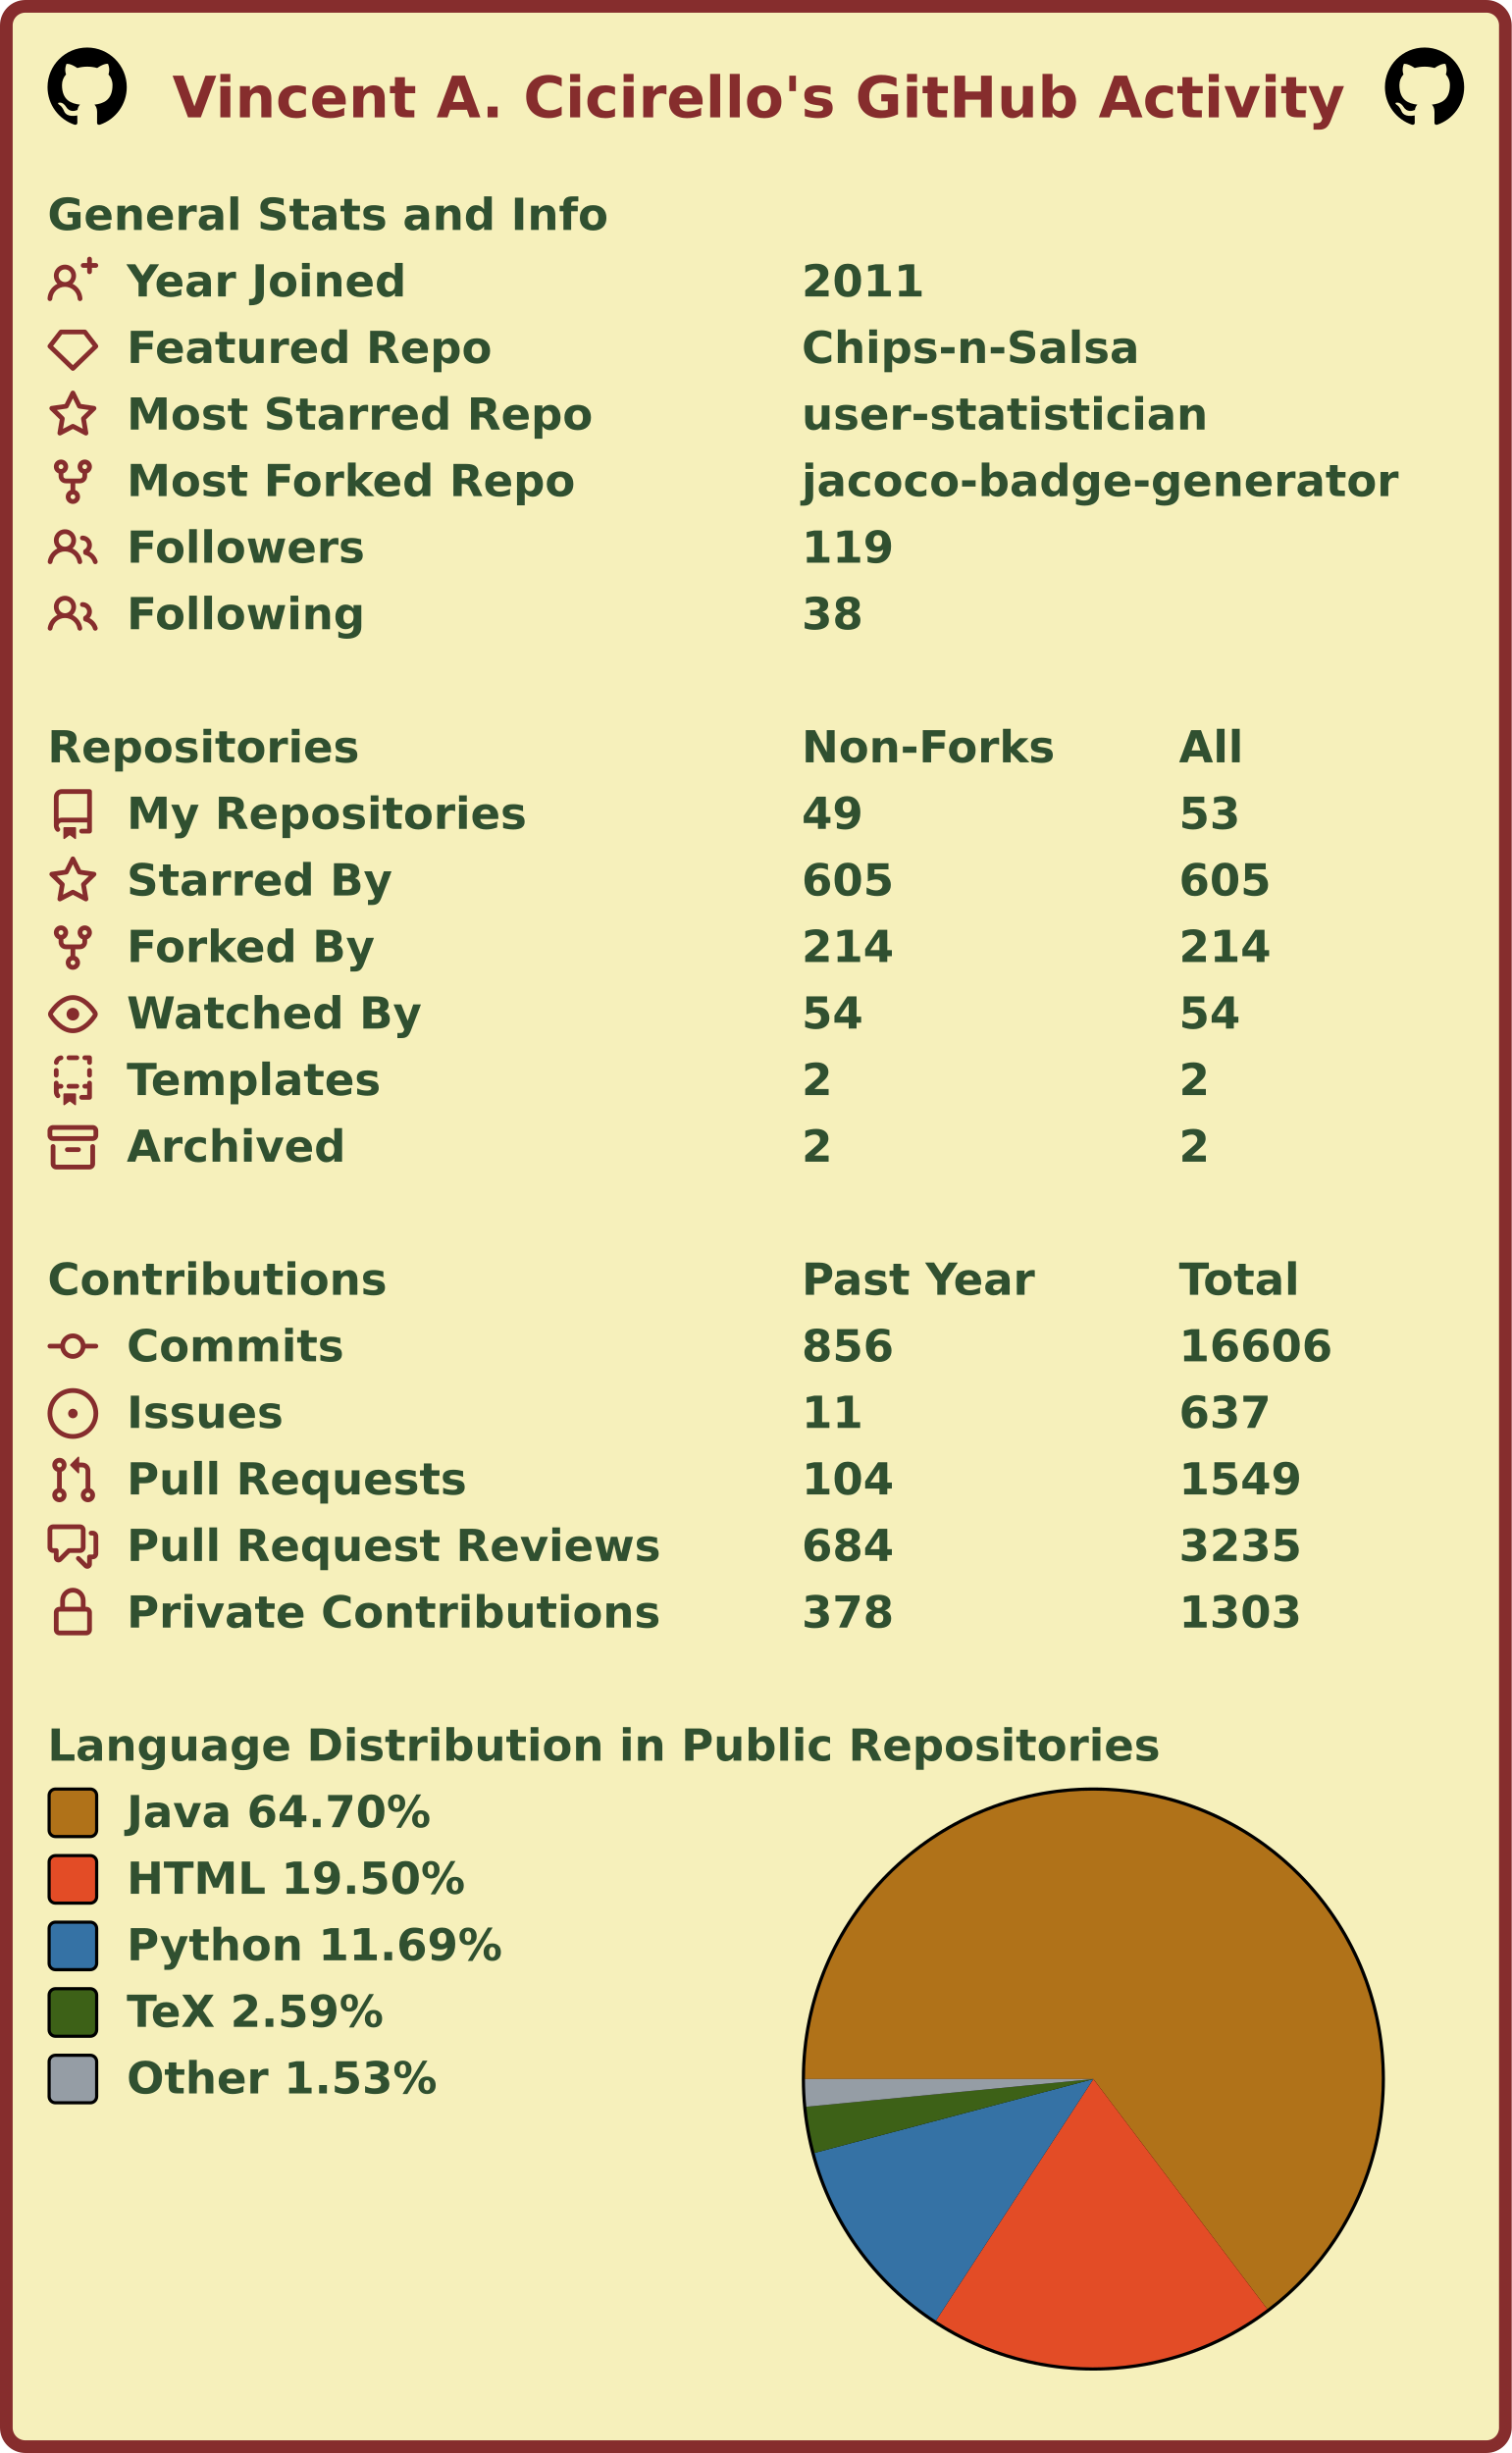
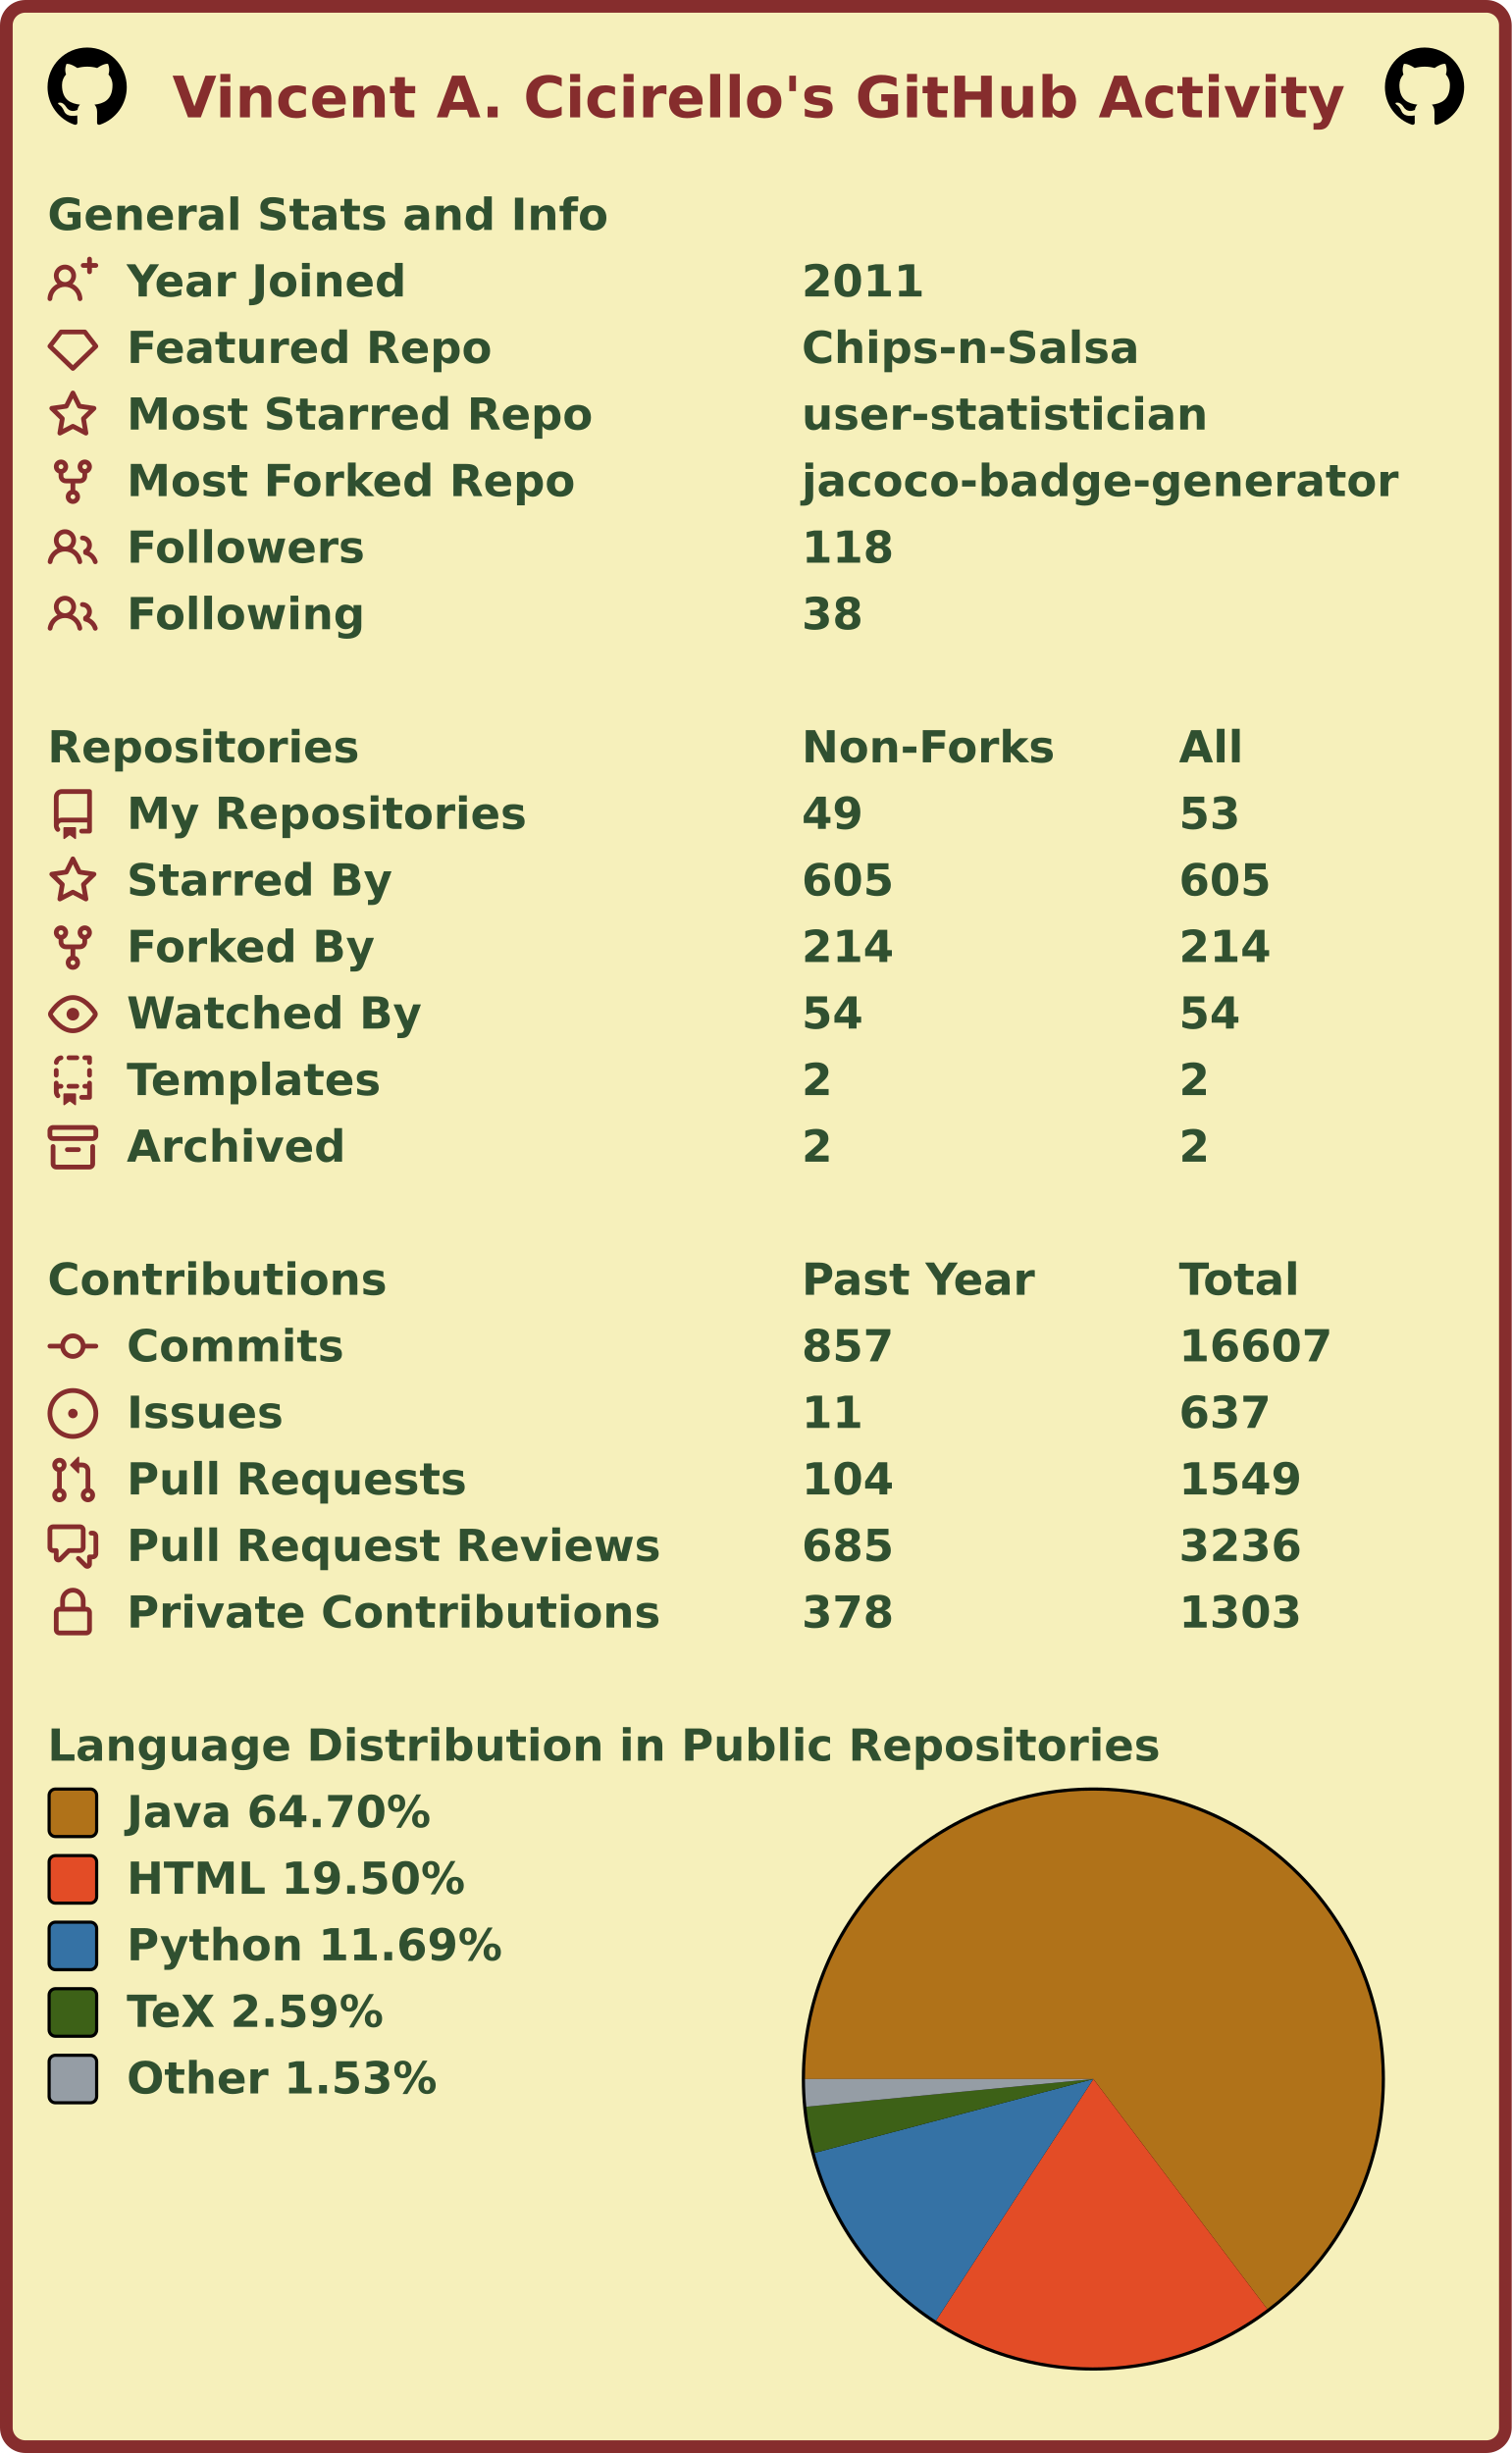
<svg xmlns="http://www.w3.org/2000/svg" width="477" height="774" viewBox="0 0 477 774" lang="en" xml:lang="en">
  <rect x="2" y="2" stroke-width="4" rx="6" width="473" height="770" stroke="#862d2d" fill="#f6f0bb" />
  <g font-weight="600" font-size="110pt" font-family="Verdana,Geneva,DejaVu Sans,sans-serif" text-rendering="geometricPrecision">
    <text x="442" y="301" lengthAdjust="spacingAndGlyphs" textLength="2985" transform="scale(0.123)" fill="#862d2d">Vincent A. Cicirello's GitHub Activity</text>
    <svg x="15" y="15" width="25" height="25" viewBox="0 0 16 16">
      <path fill="#000000" fill-rule="evenodd" d="M8 0C3.58 0 0 3.58 0 8c0 3.54 2.29 6.53 5.47 7.59.4.07.55-.17.55-.38 0-.19-.01-.82-.01-1.49-2.01.37-2.53-.49-2.69-.94-.09-.23-.48-.94-.82-1.13-.28-.15-.68-.52-.01-.53.63-.01 1.08.58 1.23.82.72 1.21 1.87.87 2.33.66.07-.52.28-.87.51-1.07-1.78-.2-3.64-.89-3.64-3.95 0-.87.31-1.59.82-2.15-.08-.2-.36-1.02.08-2.12 0 0 .67-.21 2.2.82.64-.18 1.32-.27 2-.27.68 0 1.36.09 2 .27 1.53-1.04 2.2-.82 2.2-.82.44 1.1.16 1.92.08 2.12.51.56.82 1.27.82 2.15 0 3.07-1.87 3.75-3.65 3.95.29.25.54.73.54 1.48 0 1.07-.01 1.93-.01 2.2 0 .21.15.46.55.38A8.013 8.013 0 0016 8c0-4.42-3.58-8-8-8z" />
    </svg>
    <svg x="437" y="15" width="25" height="25" viewBox="0 0 16 16">
      <path fill="#000000" fill-rule="evenodd" d="M8 0C3.58 0 0 3.58 0 8c0 3.54 2.29 6.53 5.47 7.59.4.07.55-.17.55-.38 0-.19-.01-.82-.01-1.49-2.01.37-2.53-.49-2.69-.94-.09-.23-.48-.94-.82-1.13-.28-.15-.68-.52-.01-.53.63-.01 1.08.58 1.23.82.72 1.21 1.87.87 2.33.66.07-.52.28-.87.51-1.07-1.78-.2-3.64-.89-3.64-3.95 0-.87.31-1.59.82-2.15-.08-.2-.36-1.02.08-2.12 0 0 .67-.21 2.2.82.64-.18 1.32-.27 2-.27.68 0 1.36.09 2 .27 1.53-1.04 2.2-.82 2.2-.82.44 1.1.16 1.92.08 2.12.51.56.82 1.27.82 2.15 0 3.07-1.87 3.75-3.65 3.95.29.25.54.73.54 1.48 0 1.07-.01 1.93-.01 2.2 0 .21.15.46.55.38A8.013 8.013 0 0016 8c0-4.42-3.58-8-8-8z" />
    </svg>
    <g transform="translate(0, 60)" fill="#305030">
      <g transform="translate(15, 0)">
        <g transform="scale(0.095)">
          <text x="0" y="132" textLength="1851" lengthAdjust="spacingAndGlyphs">General Stats and Info</text>
        </g>
      </g>
      <g transform="translate(15, 21)">
        <path fill="#862d2d" fill-rule="evenodd" d="M13.25 0a.75.75 0 01.75.75V2h1.25a.75.75 0 010 1.5H14v1.25a.75.75 0 01-1.5 0V3.5h-1.25a.75.75 0 010-1.5h1.25V.75a.75.75 0 01.75-.75zM5.5 4a2 2 0 100 4 2 2 0 000-4zm2.4 4.548a3.5 3.5 0 10-4.799 0 5.527 5.527 0 00-3.1 4.66.75.75 0 101.498.085A4.01 4.01 0 015.5 9.5a4.01 4.01 0 014.001 3.793.75.75 0 101.498-.086 5.527 5.527 0 00-3.1-4.659z" />
        <g transform="scale(0.095)">
          <text lengthAdjust="spacingAndGlyphs" textLength="932" x="263" y="132">Year Joined</text>
          <text lengthAdjust="spacingAndGlyphs" textLength="420" x="2505" y="132">2011</text>
        </g>
      </g>
      <g transform="translate(15, 42)">
        <path fill="#862d2d" fill-rule="evenodd" d="M3.637 2.291A.75.75 0 014.23 2h7.54a.75.75 0 01.593.291l3.48 4.5a.75.75 0 01-.072.999l-7.25 7a.75.75 0 01-1.042 0l-7.25-7a.75.75 0 01-.072-.999l3.48-4.5zM4.598 3.5L1.754 7.177 8 13.207l6.246-6.03L11.402 3.5H4.598z" />
        <g transform="scale(0.095)">
          <text lengthAdjust="spacingAndGlyphs" textLength="1215" x="263" y="132">Featured Repo</text>
          <text lengthAdjust="spacingAndGlyphs" textLength="1120" x="2505" y="132">Chips-n-Salsa</text>
        </g>
      </g>
      <g transform="translate(15, 63)">
        <path fill="#862d2d" fill-rule="evenodd" d="M8 .25a.75.75 0 01.673.418l1.882 3.815 4.21.612a.75.75 0 01.416 1.279l-3.046 2.97.719 4.192a.75.75 0 01-1.088.791L8 12.347l-3.766 1.98a.75.75 0 01-1.088-.79l.72-4.194L.818 6.374a.75.75 0 01.416-1.28l4.21-.611L7.327.668A.75.75 0 018 .25zm0 2.445L6.615 5.5a.75.75 0 01-.564.41l-3.097.45 2.24 2.184a.75.75 0 01.216.664l-.528 3.084 2.769-1.456a.75.75 0 01.698 0l2.77 1.456-.53-3.084a.75.75 0 01.216-.664l2.24-2.183-3.096-.45a.75.75 0 01-.564-.41L8 2.694v.001z" />
        <g transform="scale(0.095)">
          <text lengthAdjust="spacingAndGlyphs" textLength="1532" x="263" y="132">Most Starred Repo</text>
          <text lengthAdjust="spacingAndGlyphs" textLength="1320" x="2505" y="132">user-statistician</text>
        </g>
      </g>
      <g transform="translate(15, 84)">
        <path fill="#862d2d" fill-rule="evenodd" d="M5 3.25a.75.75 0 11-1.5 0 .75.75 0 011.5 0zm0 2.122a2.25 2.25 0 10-1.5 0v.878A2.25 2.25 0 005.75 8.5h1.5v2.128a2.251 2.251 0 101.5 0V8.5h1.5a2.25 2.25 0 002.25-2.25v-.878a2.25 2.25 0 10-1.5 0v.878a.75.75 0 01-.75.75h-4.5A.75.75 0 015 6.25v-.878zm3.75 7.378a.75.75 0 11-1.5 0 .75.75 0 011.5 0zm3-8.75a.75.75 0 100-1.5.75.75 0 000 1.5z" />
        <g transform="scale(0.095)">
          <text lengthAdjust="spacingAndGlyphs" textLength="1485" x="263" y="132">Most Forked Repo</text>
          <text lengthAdjust="spacingAndGlyphs" textLength="1986" x="2505" y="132">jacoco-badge-generator</text>
        </g>
      </g>
      <g transform="translate(15, 105)">
        <path fill="#862d2d" fill-rule="evenodd" d="M5.5 3.5a2 2 0 100 4 2 2 0 000-4zM2 5.5a3.5 3.5 0 115.898 2.549 5.507 5.507 0 013.034 4.084.75.75 0 11-1.482.235 4.001 4.001 0 00-7.9 0 .75.75 0 01-1.482-.236A5.507 5.507 0 013.102 8.05 3.49 3.49 0 012 5.5zM11 4a.75.75 0 100 1.5 1.5 1.5 0 01.666 2.844.75.75 0 00-.416.672v.352a.75.75 0 00.574.73c1.2.289 2.162 1.2 2.522 2.372a.75.75 0 101.434-.44 5.01 5.01 0 00-2.56-3.012A3 3 0 0011 4z" />
        <g transform="scale(0.095)">
          <text lengthAdjust="spacingAndGlyphs" textLength="778" x="263" y="132">Followers</text>
-           <text lengthAdjust="spacingAndGlyphs" textLength="315" x="2505" y="132">119</text>
+           <text lengthAdjust="spacingAndGlyphs" textLength="315" x="2505" y="132">118</text>
        </g>
      </g>
      <g transform="translate(15, 126)">
        <path fill="#862d2d" fill-rule="evenodd" d="M5.5 3.5a2 2 0 100 4 2 2 0 000-4zM2 5.5a3.5 3.5 0 115.898 2.549 5.507 5.507 0 013.034 4.084.75.75 0 11-1.482.235 4.001 4.001 0 00-7.9 0 .75.75 0 01-1.482-.236A5.507 5.507 0 013.102 8.05 3.49 3.49 0 012 5.5zM11 4a.75.75 0 100 1.5 1.5 1.5 0 01.666 2.844.75.75 0 00-.416.672v.352a.75.75 0 00.574.73c1.2.289 2.162 1.2 2.522 2.372a.75.75 0 101.434-.44 5.01 5.01 0 00-2.56-3.012A3 3 0 0011 4z" />
        <g transform="scale(0.095)">
          <text lengthAdjust="spacingAndGlyphs" textLength="780" x="263" y="132">Following</text>
          <text lengthAdjust="spacingAndGlyphs" textLength="210" x="2505" y="132">38</text>
        </g>
      </g>
    </g>
    <g transform="translate(0, 228)" fill="#305030">
      <g transform="translate(15, 0)">
        <g transform="scale(0.095)">
          <text x="0" y="132" textLength="1020" lengthAdjust="spacingAndGlyphs">Repositories</text>
          <text x="2505" y="132" textLength="832" lengthAdjust="spacingAndGlyphs">Non-Forks</text>
          <text x="3758" y="132" textLength="206" lengthAdjust="spacingAndGlyphs">All</text>
        </g>
      </g>
      <g transform="translate(15, 21)">
        <path fill="#862d2d" fill-rule="evenodd" d="M2 2.5A2.5 2.5 0 014.5 0h8.75a.75.75 0 01.75.75v12.5a.75.75 0 01-.75.75h-2.5a.75.75 0 110-1.5h1.75v-2h-8a1 1 0 00-.714 1.7.75.75 0 01-1.072 1.05A2.495 2.495 0 012 11.5v-9zm10.5-1V9h-8c-.356 0-.694.074-1 .208V2.5a1 1 0 011-1h8zM5 12.25v3.25a.25.25 0 00.4.2l1.45-1.087a.25.25 0 01.3 0L8.6 15.7a.25.25 0 00.4-.2v-3.25a.25.25 0 00-.25-.25h-3.5a.25.25 0 00-.25.25z" />
        <g transform="scale(0.095)">
          <text lengthAdjust="spacingAndGlyphs" textLength="1312" x="263" y="132">My Repositories</text>
          <text lengthAdjust="spacingAndGlyphs" textLength="210" x="2505" y="132">49</text>
          <text lengthAdjust="spacingAndGlyphs" textLength="210" x="3758" y="132">53</text>
        </g>
      </g>
      <g transform="translate(15, 42)">
        <path fill="#862d2d" fill-rule="evenodd" d="M8 .25a.75.75 0 01.673.418l1.882 3.815 4.21.612a.75.75 0 01.416 1.279l-3.046 2.97.719 4.192a.75.75 0 01-1.088.791L8 12.347l-3.766 1.98a.75.75 0 01-1.088-.79l.72-4.194L.818 6.374a.75.75 0 01.416-1.28l4.21-.611L7.327.668A.75.75 0 018 .25zm0 2.445L6.615 5.5a.75.75 0 01-.564.41l-3.097.45 2.24 2.184a.75.75 0 01.216.664l-.528 3.084 2.769-1.456a.75.75 0 01.698 0l2.77 1.456-.53-3.084a.75.75 0 01.216-.664l2.24-2.183-3.096-.45a.75.75 0 01-.564-.41L8 2.694v.001z" />
        <g transform="scale(0.095)">
          <text lengthAdjust="spacingAndGlyphs" textLength="874" x="263" y="132">Starred By</text>
          <text lengthAdjust="spacingAndGlyphs" textLength="315" x="2505" y="132">605</text>
          <text lengthAdjust="spacingAndGlyphs" textLength="315" x="3758" y="132">605</text>
        </g>
      </g>
      <g transform="translate(15, 63)">
        <path fill="#862d2d" fill-rule="evenodd" d="M5 3.25a.75.75 0 11-1.5 0 .75.75 0 011.5 0zm0 2.122a2.25 2.25 0 10-1.5 0v.878A2.25 2.25 0 005.75 8.5h1.5v2.128a2.251 2.251 0 101.5 0V8.5h1.5a2.25 2.25 0 002.25-2.25v-.878a2.25 2.25 0 10-1.5 0v.878a.75.75 0 01-.75.75h-4.5A.75.75 0 015 6.25v-.878zm3.75 7.378a.75.75 0 11-1.5 0 .75.75 0 011.5 0zm3-8.75a.75.75 0 100-1.5.75.75 0 000 1.5z" />
        <g transform="scale(0.095)">
          <text lengthAdjust="spacingAndGlyphs" textLength="828" x="263" y="132">Forked By</text>
          <text lengthAdjust="spacingAndGlyphs" textLength="315" x="2505" y="132">214</text>
          <text lengthAdjust="spacingAndGlyphs" textLength="315" x="3758" y="132">214</text>
        </g>
      </g>
      <g transform="translate(15, 84)">
        <path fill="#862d2d" fill-rule="evenodd" d="M1.679 7.932c.412-.621 1.242-1.75 2.366-2.717C5.175 4.242 6.527 3.5 8 3.5c1.473 0 2.824.742 3.955 1.715 1.124.967 1.954 2.096 2.366 2.717a.119.119 0 010 .136c-.412.621-1.242 1.75-2.366 2.717C10.825 11.758 9.473 12.5 8 12.5c-1.473 0-2.824-.742-3.955-1.715C2.92 9.818 2.09 8.69 1.679 8.068a.119.119 0 010-.136zM8 2c-1.981 0-3.67.992-4.933 2.078C1.797 5.169.88 6.423.43 7.1a1.619 1.619 0 000 1.798c.45.678 1.367 1.932 2.637 3.024C4.329 13.008 6.019 14 8 14c1.981 0 3.67-.992 4.933-2.078 1.27-1.091 2.187-2.345 2.637-3.023a1.619 1.619 0 000-1.798c-.45-.678-1.367-1.932-2.637-3.023C11.671 2.992 9.981 2 8 2zm0 8a2 2 0 100-4 2 2 0 000 4z" />
        <g transform="scale(0.095)">
          <text lengthAdjust="spacingAndGlyphs" textLength="993" x="263" y="132">Watched By</text>
          <text lengthAdjust="spacingAndGlyphs" textLength="210" x="2505" y="132">54</text>
          <text lengthAdjust="spacingAndGlyphs" textLength="210" x="3758" y="132">54</text>
        </g>
      </g>
      <g transform="translate(15, 105)">
        <path fill="#862d2d" fill-rule="evenodd" d="M6 .75A.75.75 0 016.75 0h2.5a.75.75 0 010 1.5h-2.5A.75.75 0 016 .75zm5 0a.75.75 0 01.75-.75h1.5a.75.75 0 01.75.75v1.5a.75.75 0 01-1.5 0V1.5h-.75A.75.75 0 0111 .75zM4.992.662a.75.75 0 01-.636.848c-.436.063-.783.41-.846.846a.75.75 0 01-1.485-.212A2.501 2.501 0 014.144.025a.75.75 0 01.848.637zM2.75 4a.75.75 0 01.75.75v1.5a.75.75 0 01-1.5 0v-1.5A.75.75 0 012.75 4zm10.5 0a.75.75 0 01.75.75v1.5a.75.75 0 01-1.5 0v-1.5a.75.75 0 01.75-.75zM2.75 8a.75.75 0 01.75.75v.268A1.72 1.72 0 013.75 9h.5a.75.75 0 010 1.5h-.5a.25.25 0 00-.25.25v.75c0 .28.114.532.3.714a.75.75 0 01-1.05 1.072A2.495 2.495 0 012 11.5V8.75A.75.75 0 012.75 8zm10.5 0a.75.75 0 01.75.75v4.5a.75.75 0 01-.75.75h-2.5a.75.75 0 010-1.5h1.75v-2h-.75a.75.75 0 010-1.5h.75v-.25a.75.75 0 01.75-.75zM6 9.75A.75.75 0 016.75 9h2.5a.75.75 0 010 1.5h-2.5A.75.75 0 016 9.75zm-1 2.5v3.25a.25.25 0 00.4.2l1.45-1.087a.25.25 0 01.3 0L8.6 15.7a.25.25 0 00.4-.2v-3.25a.25.25 0 00-.25-.25h-3.5a.25.25 0 00-.25.25z" />
        <g transform="scale(0.095)">
          <text lengthAdjust="spacingAndGlyphs" textLength="868" x="263" y="132">Templates</text>
          <text lengthAdjust="spacingAndGlyphs" textLength="105" x="2505" y="132">2</text>
          <text lengthAdjust="spacingAndGlyphs" textLength="105" x="3758" y="132">2</text>
        </g>
      </g>
      <g transform="translate(15, 126)">
        <path fill="#862d2d" fill-rule="evenodd" d="M1.75 2.5a.25.25 0 00-.25.25v1.5c0 .138.112.25.25.25h12.5a.25.25 0 00.25-.25v-1.5a.25.25 0 00-.25-.25H1.75zM0 2.75C0 1.784.784 1 1.75 1h12.5c.966 0 1.75.784 1.75 1.75v1.5A1.75 1.75 0 0114.25 6H1.75A1.75 1.75 0 010 4.25v-1.5zM1.75 7a.75.75 0 01.75.75v5.5c0 .138.112.25.25.25h10.5a.25.25 0 00.25-.25v-5.5a.75.75 0 111.5 0v5.5A1.75 1.75 0 0113.25 15H2.75A1.75 1.75 0 011 13.25v-5.5A.75.75 0 011.75 7zm4.5 1a.75.75 0 000 1.5h3.5a.75.75 0 100-1.5h-3.5z" />
        <g transform="scale(0.095)">
          <text lengthAdjust="spacingAndGlyphs" textLength="726" x="263" y="132">Archived</text>
          <text lengthAdjust="spacingAndGlyphs" textLength="105" x="2505" y="132">2</text>
          <text lengthAdjust="spacingAndGlyphs" textLength="105" x="3758" y="132">2</text>
        </g>
      </g>
    </g>
    <g transform="translate(0, 396)" fill="#305030">
      <g transform="translate(15, 0)">
        <g transform="scale(0.095)">
          <text x="0" y="132" textLength="1112" lengthAdjust="spacingAndGlyphs">Contributions</text>
          <text x="2505" y="132" textLength="774" lengthAdjust="spacingAndGlyphs">Past Year</text>
          <text x="3758" y="132" textLength="414" lengthAdjust="spacingAndGlyphs">Total</text>
        </g>
      </g>
      <g transform="translate(15, 21)">
        <path fill="#862d2d" fill-rule="evenodd" d="M10.5 7.75a2.5 2.5 0 11-5 0 2.5 2.5 0 015 0zm1.43.75a4.002 4.002 0 01-7.86 0H.75a.75.75 0 110-1.5h3.32a4.001 4.001 0 017.86 0h3.32a.75.75 0 110 1.5h-3.32z" />
        <g transform="scale(0.095)">
          <text lengthAdjust="spacingAndGlyphs" textLength="734" x="263" y="132">Commits</text>
-           <text lengthAdjust="spacingAndGlyphs" textLength="315" x="2505" y="132">856</text>
-           <text lengthAdjust="spacingAndGlyphs" textLength="525" x="3758" y="132">16606</text>
+           <text lengthAdjust="spacingAndGlyphs" textLength="315" x="2505" y="132">857</text>
+           <text lengthAdjust="spacingAndGlyphs" textLength="525" x="3758" y="132">16607</text>
        </g>
      </g>
      <g transform="translate(15, 42)">
        <path fill="#862d2d" d="M8 9.5a1.5 1.5 0 100-3 1.5 1.5 0 000 3z" />
        <path fill="#862d2d" fill-rule="evenodd" d="M8 0a8 8 0 100 16A8 8 0 008 0zM1.5 8a6.5 6.5 0 1113 0 6.5 6.5 0 01-13 0z" />
        <g transform="scale(0.095)">
          <text lengthAdjust="spacingAndGlyphs" textLength="512" x="263" y="132">Issues</text>
          <text lengthAdjust="spacingAndGlyphs" textLength="210" x="2505" y="132">11</text>
          <text lengthAdjust="spacingAndGlyphs" textLength="315" x="3758" y="132">637</text>
        </g>
      </g>
      <g transform="translate(15, 63)">
        <path fill="#862d2d" fill-rule="evenodd" d="M7.177 3.073L9.573.677A.25.25 0 0110 .854v4.792a.25.25 0 01-.427.177L7.177 3.427a.25.25 0 010-.354zM3.75 2.5a.75.75 0 100 1.5.75.75 0 000-1.5zm-2.25.75a2.25 2.25 0 113 2.122v5.256a2.251 2.251 0 11-1.5 0V5.372A2.25 2.25 0 011.5 3.25zM11 2.5h-1V4h1a1 1 0 011 1v5.628a2.251 2.251 0 101.5 0V5A2.5 2.5 0 0011 2.5zm1 10.25a.75.75 0 111.5 0 .75.75 0 01-1.5 0zM3.75 12a.75.75 0 100 1.5.75.75 0 000-1.5z" />
        <g transform="scale(0.095)">
          <text lengthAdjust="spacingAndGlyphs" textLength="1113" x="263" y="132">Pull Requests</text>
          <text lengthAdjust="spacingAndGlyphs" textLength="315" x="2505" y="132">104</text>
          <text lengthAdjust="spacingAndGlyphs" textLength="420" x="3758" y="132">1549</text>
        </g>
      </g>
      <g transform="translate(15, 84)">
        <path fill="#862d2d" fill-rule="evenodd" d="M1.5 2.75a.25.25 0 01.25-.25h8.5a.25.25 0 01.25.25v5.5a.25.25 0 01-.25.25h-3.5a.75.75 0 00-.53.22L3.5 11.44V9.25a.75.75 0 00-.75-.75h-1a.25.25 0 01-.25-.25v-5.5zM1.75 1A1.75 1.75 0 000 2.75v5.5C0 9.216.784 10 1.75 10H2v1.543a1.457 1.457 0 002.487 1.03L7.061 10h3.189A1.75 1.75 0 0012 8.25v-5.5A1.75 1.75 0 0010.25 1h-8.5zM14.5 4.75a.25.25 0 00-.25-.25h-.5a.75.75 0 110-1.5h.5c.966 0 1.75.784 1.75 1.75v5.5A1.75 1.75 0 0114.25 12H14v1.543a1.457 1.457 0 01-2.487 1.03L9.22 12.28a.75.75 0 111.06-1.06l2.22 2.22v-2.19a.75.75 0 01.75-.75h1a.25.25 0 00.25-.25v-5.5z" />
        <g transform="scale(0.095)">
          <text lengthAdjust="spacingAndGlyphs" textLength="1762" x="263" y="132">Pull Request Reviews</text>
-           <text lengthAdjust="spacingAndGlyphs" textLength="315" x="2505" y="132">684</text>
-           <text lengthAdjust="spacingAndGlyphs" textLength="420" x="3758" y="132">3235</text>
+           <text lengthAdjust="spacingAndGlyphs" textLength="315" x="2505" y="132">685</text>
+           <text lengthAdjust="spacingAndGlyphs" textLength="420" x="3758" y="132">3236</text>
        </g>
      </g>
      <g transform="translate(15, 105)">
        <path fill="#862d2d" fill-rule="evenodd" d="M4 4v2h-.25A1.75 1.75 0 002 7.75v5.5c0 .966.784 1.75 1.75 1.75h8.5A1.75 1.75 0 0014 13.25v-5.5A1.75 1.75 0 0012.25 6H12V4a4 4 0 10-8 0zm6.5 2V4a2.5 2.5 0 00-5 0v2h5zM12 7.5h.25a.25.25 0 01.25.25v5.5a.25.25 0 01-.25.25h-8.5a.25.25 0 01-.25-.25v-5.5a.25.25 0 01.25-.25H12z" />
        <g transform="scale(0.095)">
          <text lengthAdjust="spacingAndGlyphs" textLength="1742" x="263" y="132">Private Contributions</text>
          <text lengthAdjust="spacingAndGlyphs" textLength="315" x="2505" y="132">378</text>
          <text lengthAdjust="spacingAndGlyphs" textLength="420" x="3758" y="132">1303</text>
        </g>
      </g>
    </g>
    <g transform="translate(0, 543)" fill="#305030">
      <g transform="translate(15, 0)">
        <g transform="scale(0.095)">
          <text x="0" y="132" textLength="3652" lengthAdjust="spacingAndGlyphs">Language Distribution in Public Repositories</text>
        </g>
      </g>
      <g transform="translate(253, 21)">
        <circle cx="92" cy="92" r="92" fill="#000000" />
      </g>
      <g transform="translate(254, 22)">
        <g>
          <path fill-rule="evenodd" fill="#b07219" d="M 0.0,91 A 91 91 0 1 1 145.877 163.591 L 91,91 Z" />
          <path fill-rule="evenodd" fill="#e34c26" d="M 145.877,163.591 A 91 91 0 0 1 41.313 167.238 L 91,91 Z" />
          <path fill-rule="evenodd" fill="#3572A5" d="M 41.313,167.238 A 91 91 0 0 1 3.034 114.303 L 91,91 Z" />
          <path fill-rule="evenodd" fill="#3D6117" d="M 3.034,114.303 A 91 91 0 0 1 0.421 99.743 L 91,91 Z" />
          <path fill-rule="evenodd" fill="#959da5" d="M 0.421,99.743 A 91 91 0 0 1 0.0 91 L 91,91 Z" />
          <animateTransform attributeName="transform" attributeType="XML" type="rotate" from="0 91 91" to="360 91 91" dur="10s" repeatCount="indefinite" />
        </g>
      </g>
      <g transform="translate(15, 21)">
        <rect x="0.5" y="0.5" rx="2" width="15" height="15" fill="#b07219" stroke-width="1" stroke="#000000" />
        <text transform="scale(0.095)" x="263" y="132" textLength="1038" lengthAdjust="spacingAndGlyphs">Java 64.70%</text>
      </g>
      <g transform="translate(15, 42)">
        <rect x="0.5" y="0.5" rx="2" width="15" height="15" fill="#e34c26" stroke-width="1" stroke="#000000" />
        <text transform="scale(0.095)" x="263" y="132" textLength="1142" lengthAdjust="spacingAndGlyphs">HTML 19.50%</text>
      </g>
      <g transform="translate(15, 63)">
        <rect x="0.5" y="0.5" rx="2" width="15" height="15" fill="#3572A5" stroke-width="1" stroke="#000000" />
        <text transform="scale(0.095)" x="263" y="132" textLength="1254" lengthAdjust="spacingAndGlyphs">Python 11.69%</text>
      </g>
      <g transform="translate(15, 84)">
        <rect x="0.5" y="0.5" rx="2" width="15" height="15" fill="#3D6117" stroke-width="1" stroke="#000000" />
        <text transform="scale(0.095)" x="263" y="132" textLength="894" lengthAdjust="spacingAndGlyphs">TeX 2.59%</text>
      </g>
      <g transform="translate(15, 105)">
        <rect x="0.5" y="0.5" rx="2" width="15" height="15" fill="#959da5" stroke-width="1" stroke="#000000" />
        <text transform="scale(0.095)" x="263" y="132" textLength="1047" lengthAdjust="spacingAndGlyphs">Other 1.53%</text>
      </g>
    </g>
  </g>
</svg>
